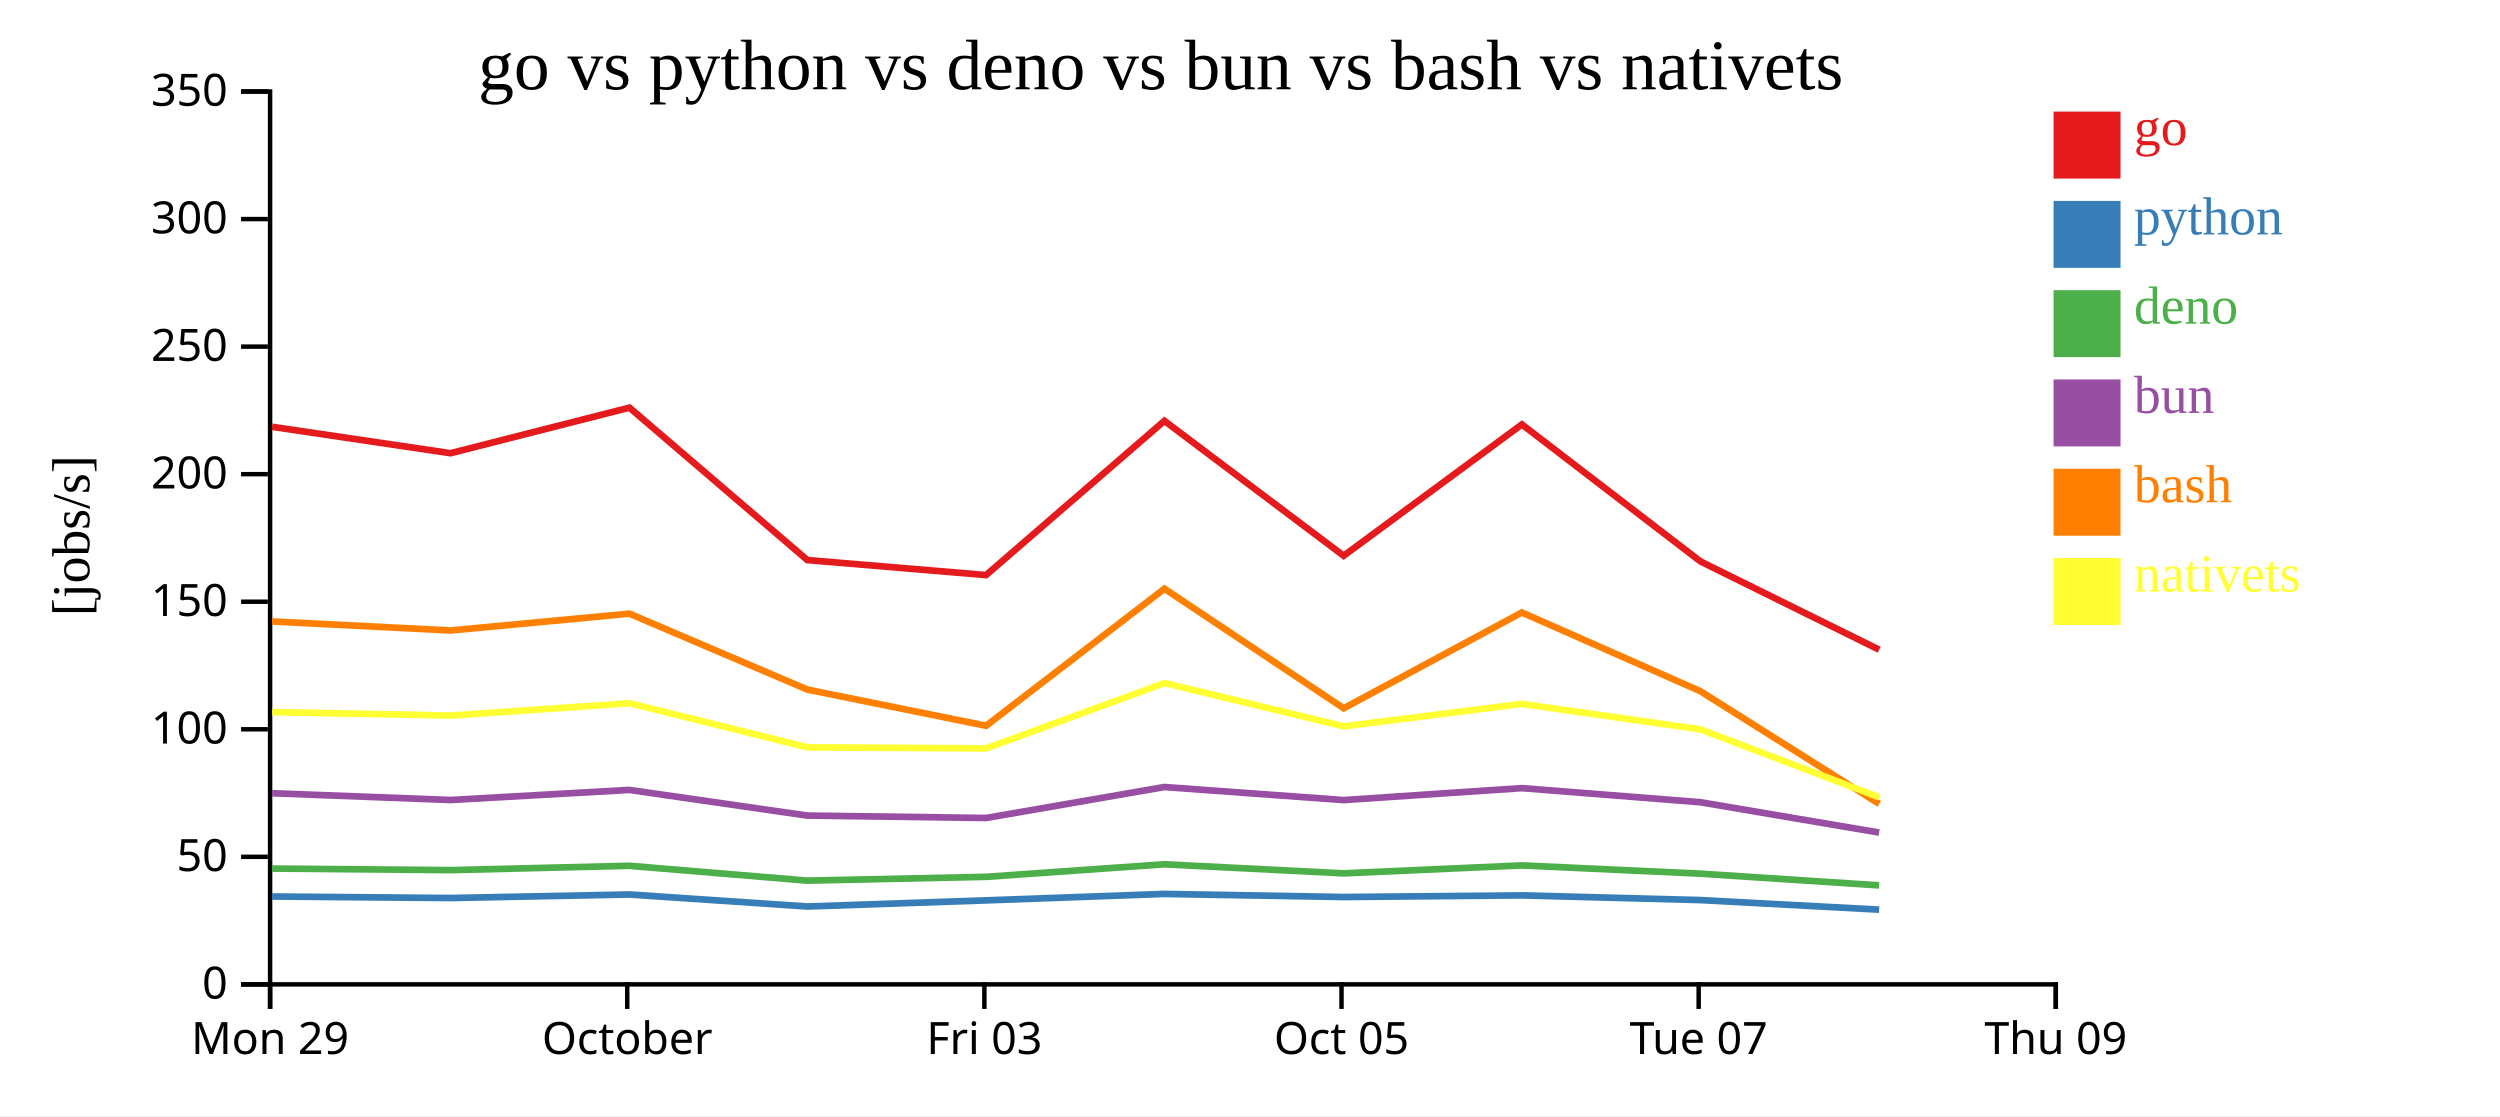
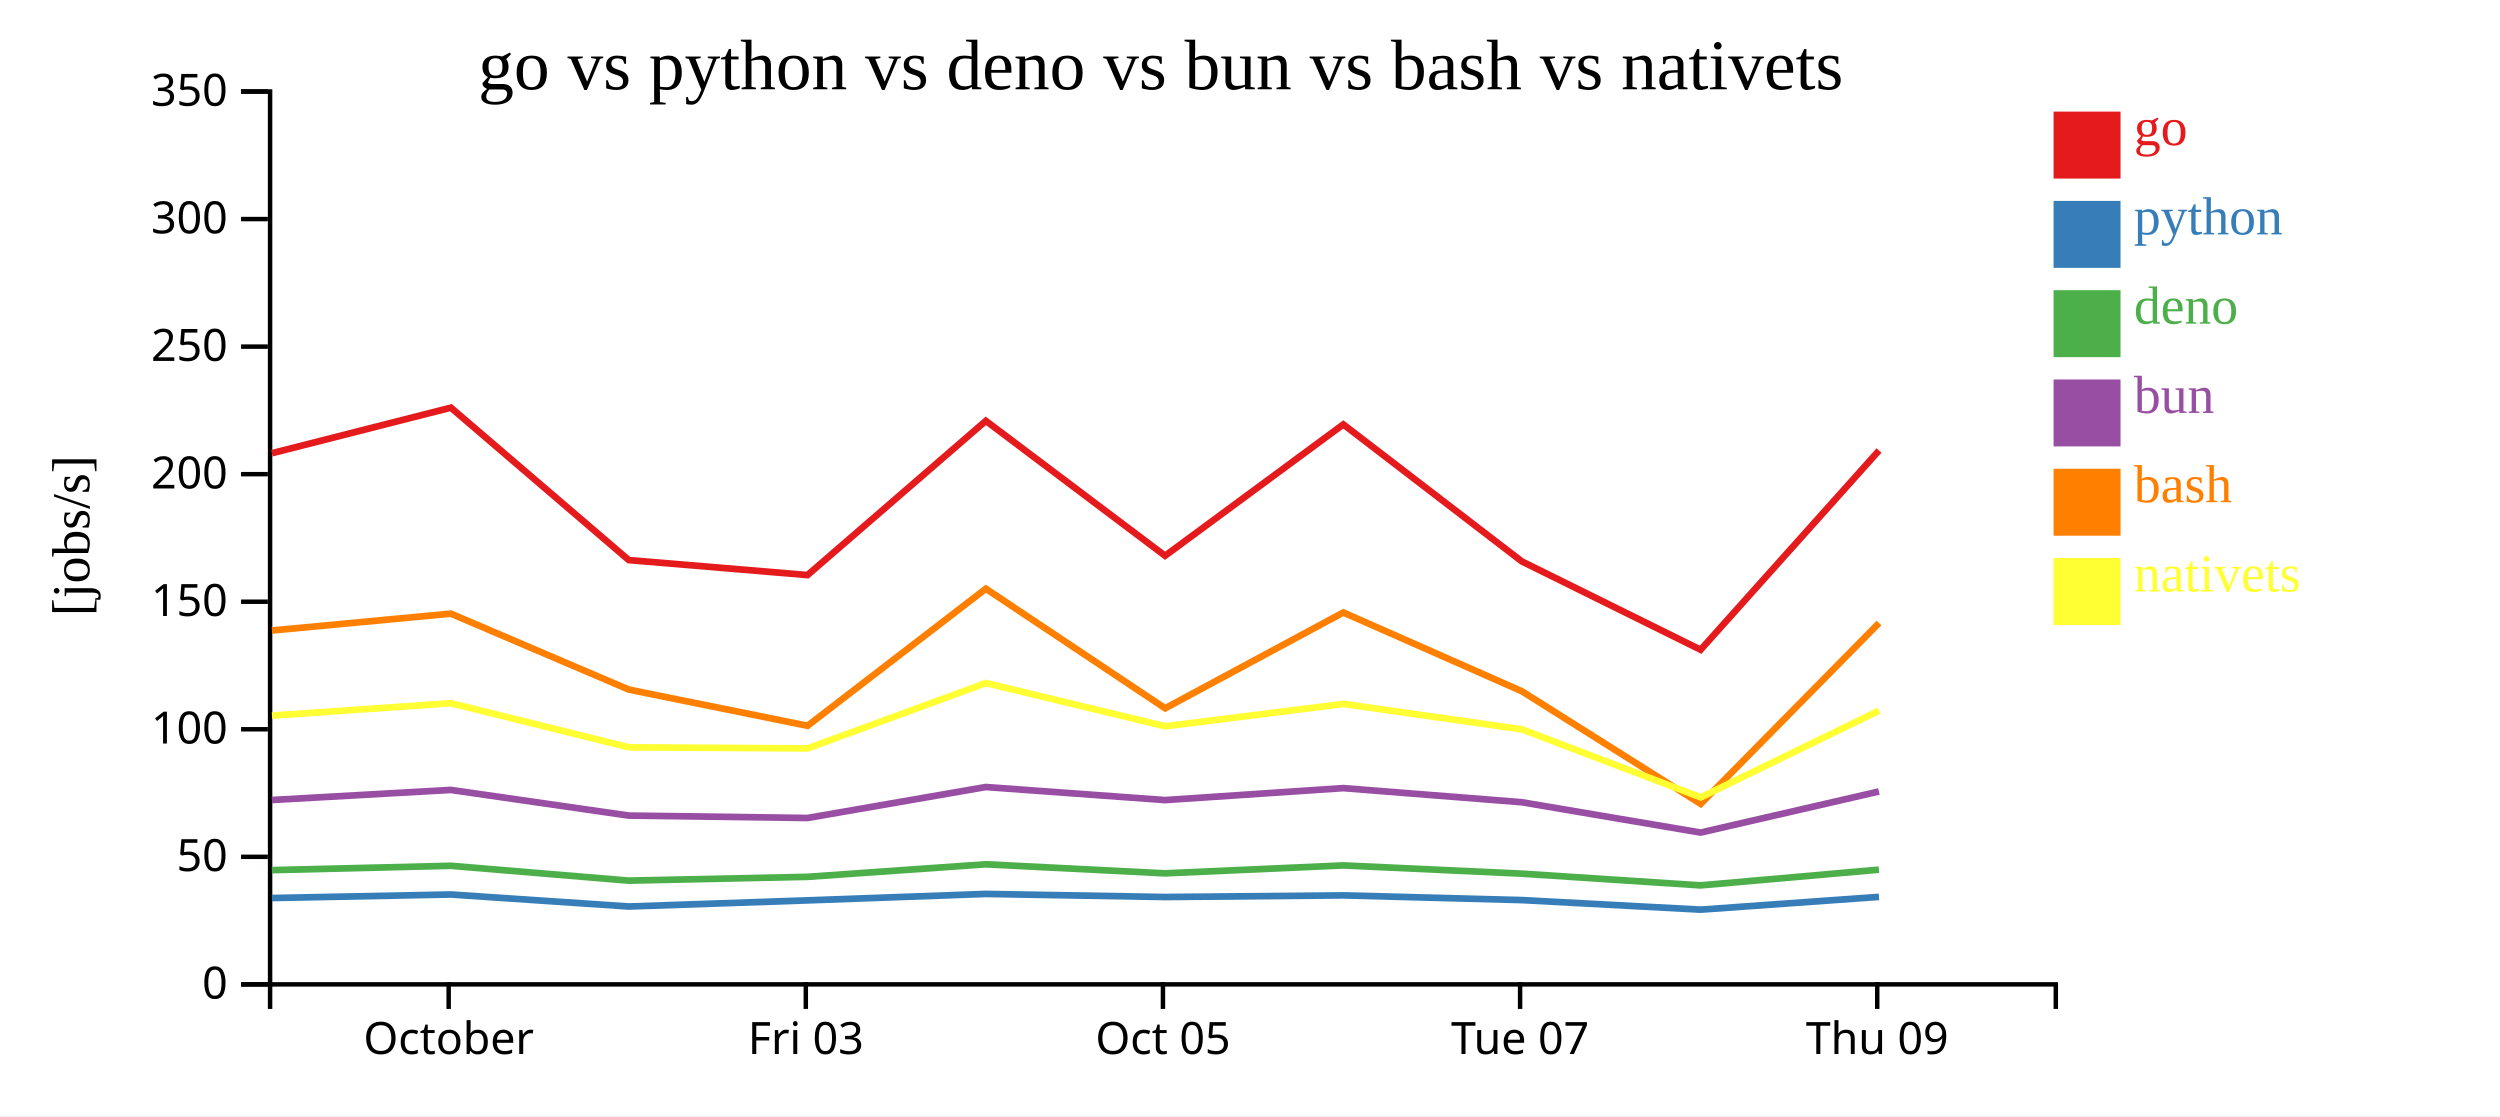
<svg xmlns="http://www.w3.org/2000/svg" width="560" height="250">
  <rect width="100%" height="100%" fill="white" />
  <g transform="translate(60,20)">
    <g transform="translate(0,200)" fill="none" font-size="10" font-family="sans-serif" text-anchor="middle">
      <path class="domain" stroke="currentColor" d="M0.5,6V0.5H400.5V6" />
-       <g class="tick" opacity="1" transform="translate(0.5,0)">
-         <line stroke="currentColor" y2="6" />
-         <text fill="currentColor" y="9" dy="0.71em">Mon 29</text>
-       </g>
-       <g class="tick" opacity="1" transform="translate(80.5,0)">
+       <g class="tick" opacity="1" transform="translate(40.5,0)">
        <line stroke="currentColor" y2="6" />
        <text fill="currentColor" y="9" dy="0.71em">October</text>
      </g>
-       <g class="tick" opacity="1" transform="translate(160.5,0)">
+       <g class="tick" opacity="1" transform="translate(120.5,0)">
        <line stroke="currentColor" y2="6" />
        <text fill="currentColor" y="9" dy="0.71em">Fri 03</text>
      </g>
-       <g class="tick" opacity="1" transform="translate(240.5,0)">
+       <g class="tick" opacity="1" transform="translate(200.5,0)">
        <line stroke="currentColor" y2="6" />
        <text fill="currentColor" y="9" dy="0.71em">Oct 05</text>
      </g>
-       <g class="tick" opacity="1" transform="translate(320.5,0)">
+       <g class="tick" opacity="1" transform="translate(280.5,0)">
        <line stroke="currentColor" y2="6" />
        <text fill="currentColor" y="9" dy="0.71em">Tue 07</text>
      </g>
-       <g class="tick" opacity="1" transform="translate(400.5,0)">
+       <g class="tick" opacity="1" transform="translate(360.5,0)">
        <line stroke="currentColor" y2="6" />
        <text fill="currentColor" y="9" dy="0.71em">Thu 09</text>
      </g>
    </g>
    <g fill="none" font-size="10" font-family="sans-serif" text-anchor="end">
      <path class="domain" stroke="currentColor" d="M-6,200.5H0.5V0.5H-6" />
      <g class="tick" opacity="1" transform="translate(0,200.5)">
        <line stroke="currentColor" x2="-6" />
        <text fill="currentColor" x="-9" dy="0.32em">0</text>
      </g>
      <g class="tick" opacity="1" transform="translate(0,171.9286)">
        <line stroke="currentColor" x2="-6" />
        <text fill="currentColor" x="-9" dy="0.32em">50</text>
      </g>
      <g class="tick" opacity="1" transform="translate(0,143.3571)">
        <line stroke="currentColor" x2="-6" />
        <text fill="currentColor" x="-9" dy="0.32em">100</text>
      </g>
      <g class="tick" opacity="1" transform="translate(0,114.7857)">
        <line stroke="currentColor" x2="-6" />
        <text fill="currentColor" x="-9" dy="0.32em">150</text>
      </g>
      <g class="tick" opacity="1" transform="translate(0,86.21429)">
        <line stroke="currentColor" x2="-6" />
        <text fill="currentColor" x="-9" dy="0.32em">200</text>
      </g>
      <g class="tick" opacity="1" transform="translate(0,57.64286)">
        <line stroke="currentColor" x2="-6" />
        <text fill="currentColor" x="-9" dy="0.32em">250</text>
      </g>
      <g class="tick" opacity="1" transform="translate(0,29.07143)">
        <line stroke="currentColor" x2="-6" />
        <text fill="currentColor" x="-9" dy="0.32em">300</text>
      </g>
      <g class="tick" opacity="1" transform="translate(0,0.5)">
        <line stroke="currentColor" x2="-6" />
        <text fill="currentColor" x="-9" dy="0.32em">350</text>
      </g>
    </g>
    <text text-anchor="middle" style="font-size: 12px" transform="rotate(-90)" y="-40" x="-100">[jobs/s]</text>
    <text text-anchor="middle" style="font-size: 16px" y="0" x="200">go vs python vs deno vs bun vs bash vs nativets</text>
-     <path class="line" fill="none" stroke="#e41a1c" stroke-width="1.5" d="M0.93,75.601L40.907,81.52L80.995,71.314L120.845,105.455L160.878,108.819L200.825,74.273L240.979,104.491L280.9,75.07L320.903,105.759L360.941,125.542" />
-     <path class="line" fill="none" stroke="#377eb8" stroke-width="1.5" d="M0.925,180.818L40.902,181.157L80.99,180.366L120.838,183.058L160.871,181.683L200.82,180.24L240.973,180.933L280.895,180.565L320.896,181.619L360.933,183.762" />
-     <path class="line" fill="none" stroke="#4daf4a" stroke-width="1.5" d="M0.914,174.556L40.891,174.909L80.98,173.938L120.826,177.261L160.859,176.413L200.809,173.601L240.962,175.63L280.884,173.852L320.885,175.7L360.92,178.325" />
-     <path class="line" fill="none" stroke="#984ea3" stroke-width="1.5" d="M0.918,157.678L40.895,159.201L80.983,156.945L120.83,162.691L160.863,163.229L200.813,156.293L240.965,159.219L280.887,156.539L320.889,159.702L360.924,166.497" />
-     <path class="line" fill="none" stroke="#ff7f00" stroke-width="1.5" d="M0.937,119.21L40.915,121.226L81.002,117.459L120.853,134.469L160.887,142.576L200.832,111.871L240.989,138.655L280.907,117.196L320.912,134.847L360.955,160.071" />
-     <path class="line" fill="none" stroke="#ffff33" stroke-width="1.5" d="M0.946,139.503L40.924,140.29L81.011,137.518L120.863,147.404L160.898,147.64L200.84,133.002L240.998,142.691L280.915,137.675L320.921,143.381L360.968,158.604" />
+     <path class="line" fill="none" stroke="#e41a1c" stroke-width="1.5" d="M0.907,81.52L40.995,71.314L80.845,105.455L120.878,108.819L160.825,74.273L200.979,104.491L240.9,75.07L280.903,105.759L320.941,125.542L360.893,80.915" />
+     <path class="line" fill="none" stroke="#377eb8" stroke-width="1.5" d="M0.902,181.157L40.99,180.366L80.838,183.058L120.871,181.683L160.82,180.24L200.973,180.933L240.895,180.565L280.896,181.619L320.933,183.762L360.887,180.903" />
+     <path class="line" fill="none" stroke="#4daf4a" stroke-width="1.5" d="M0.891,174.909L40.98,173.938L80.826,177.261L120.859,176.413L160.809,173.601L200.962,175.63L240.884,173.852L280.885,175.7L320.92,178.325L360.876,174.807" />
+     <path class="line" fill="none" stroke="#984ea3" stroke-width="1.5" d="M0.895,159.201L40.983,156.945L80.83,162.691L120.863,163.229L160.813,156.293L200.965,159.219L240.887,156.539L280.889,159.702L320.924,166.497L360.88,157.292" />
+     <path class="line" fill="none" stroke="#ff7f00" stroke-width="1.5" d="M0.915,121.226L41.002,117.459L80.853,134.469L120.887,142.576L160.832,111.871L200.989,138.655L240.907,117.196L280.912,134.847L320.955,160.071L360.9,119.557" />
+     <path class="line" fill="none" stroke="#ffff33" stroke-width="1.5" d="M0.924,140.29L41.011,137.518L80.863,147.404L120.898,147.64L160.84,133.002L200.998,142.691L240.915,137.675L280.921,143.381L320.968,158.604L360.909,139.181" />
    <rect class="dot" x="400" y="5" width="15" height="15" style="fill: #e41a1c;" />
    <rect class="dot" x="400" y="25" width="15" height="15" style="fill: #377eb8;" />
    <rect class="dot" x="400" y="45" width="15" height="15" style="fill: #4daf4a;" />
    <rect class="dot" x="400" y="65" width="15" height="15" style="fill: #984ea3;" />
    <rect class="dot" x="400" y="85" width="15" height="15" style="fill: #ff7f00;" />
    <rect class="dot" x="400" y="105" width="15" height="15" style="fill: #ffff33;" />
    <text class="label" x="418" y="12.5" style="fill: #e41a1c; alignment-baseline: middle;" text-anchor="left">go</text>
    <text class="label" x="418" y="32.5" style="fill: #377eb8; alignment-baseline: middle;" text-anchor="left">python</text>
    <text class="label" x="418" y="52.5" style="fill: #4daf4a; alignment-baseline: middle;" text-anchor="left">deno</text>
    <text class="label" x="418" y="72.5" style="fill: #984ea3; alignment-baseline: middle;" text-anchor="left">bun</text>
    <text class="label" x="418" y="92.5" style="fill: #ff7f00; alignment-baseline: middle;" text-anchor="left">bash</text>
    <text class="label" x="418" y="112.5" style="fill: #ffff33; alignment-baseline: middle;" text-anchor="left">nativets</text>
  </g>
</svg>
